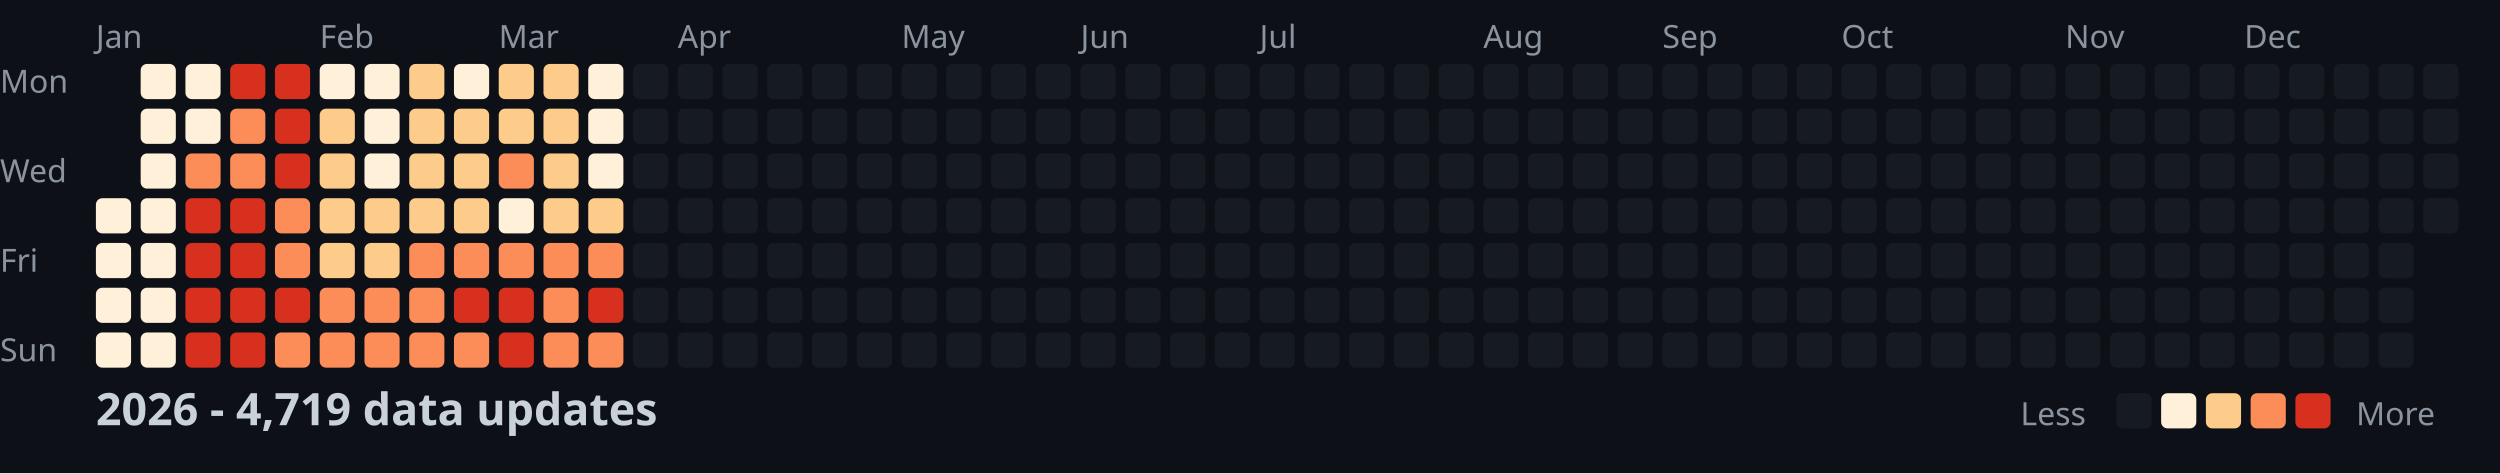
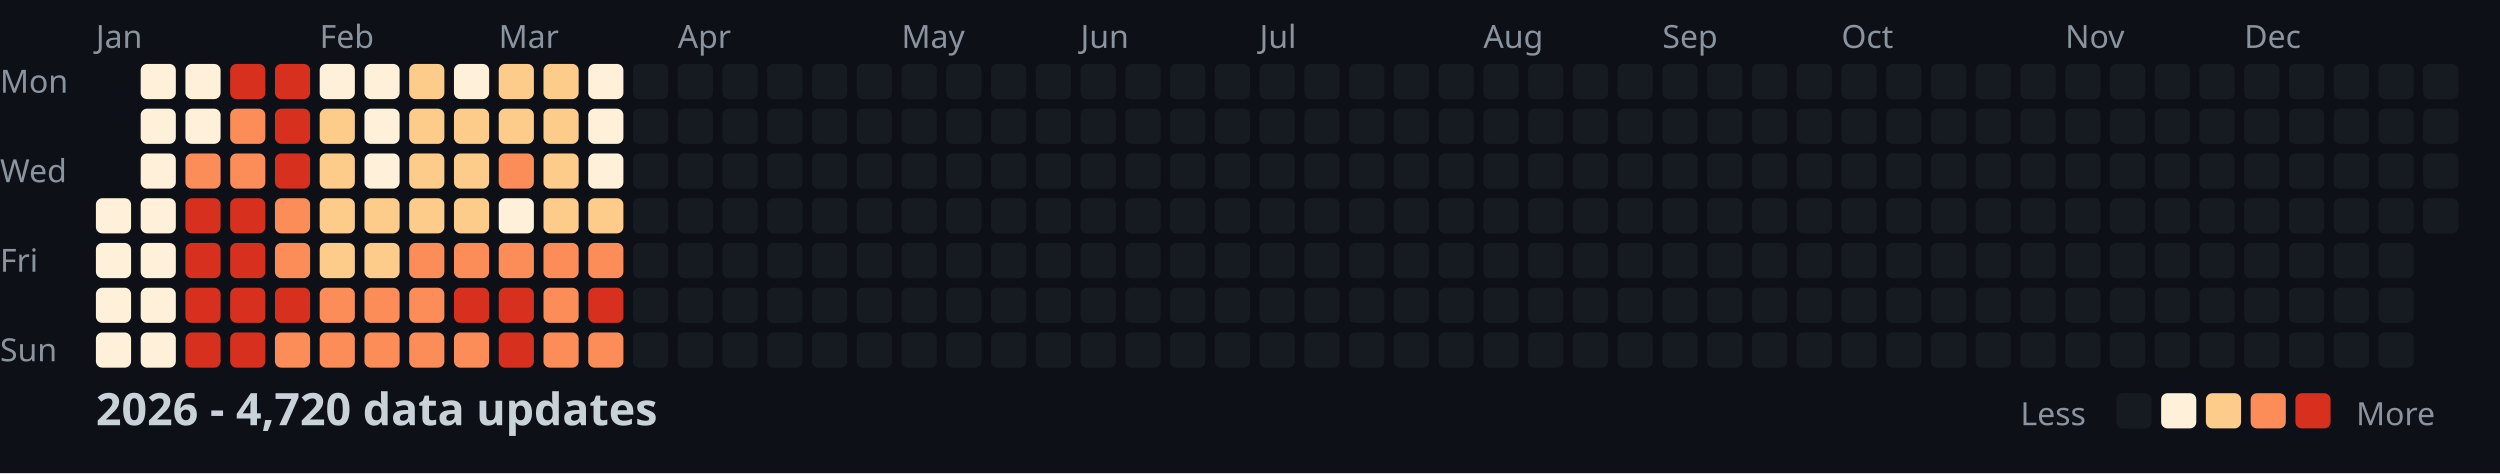
<svg xmlns="http://www.w3.org/2000/svg" width="782" height="148">
  <style>
    .month { font: 10px sans-serif; fill: #8b949e; }
    .day { font: 10px sans-serif; fill: #8b949e; }
    .title { font: bold 14px sans-serif; fill: #c9d1d9; }
    .legend { font: 10px sans-serif; fill: #8b949e; }
  </style>
  <rect width="100%" height="100%" fill="#0d1117" />
  <text x="0" y="29" class="day">Mon</text>
  <text x="0" y="57" class="day">Wed</text>
  <text x="0" y="85" class="day">Fri</text>
  <text x="0" y="113" class="day">Sun</text>
  <text x="30" y="15" class="month">Jan</text>
  <text x="100" y="15" class="month">Feb</text>
  <text x="156" y="15" class="month">Mar</text>
  <text x="212" y="15" class="month">Apr</text>
  <text x="282" y="15" class="month">May</text>
  <text x="338" y="15" class="month">Jun</text>
  <text x="394" y="15" class="month">Jul</text>
  <text x="464" y="15" class="month">Aug</text>
  <text x="520" y="15" class="month">Sep</text>
  <text x="576" y="15" class="month">Oct</text>
  <text x="646" y="15" class="month">Nov</text>
  <text x="702" y="15" class="month">Dec</text>
  <rect x="30" y="62" width="11" height="11" fill="#fef0d9" rx="2" />
  <rect x="30" y="76" width="11" height="11" fill="#fef0d9" rx="2" />
  <rect x="30" y="90" width="11" height="11" fill="#fef0d9" rx="2" />
  <rect x="30" y="104" width="11" height="11" fill="#fef0d9" rx="2" />
  <rect x="44" y="20" width="11" height="11" fill="#fef0d9" rx="2" />
  <rect x="44" y="34" width="11" height="11" fill="#fef0d9" rx="2" />
  <rect x="44" y="48" width="11" height="11" fill="#fef0d9" rx="2" />
  <rect x="44" y="62" width="11" height="11" fill="#fef0d9" rx="2" />
  <rect x="44" y="76" width="11" height="11" fill="#fef0d9" rx="2" />
  <rect x="44" y="90" width="11" height="11" fill="#fef0d9" rx="2" />
  <rect x="44" y="104" width="11" height="11" fill="#fef0d9" rx="2" />
  <rect x="58" y="20" width="11" height="11" fill="#fef0d9" rx="2" />
  <rect x="58" y="34" width="11" height="11" fill="#fef0d9" rx="2" />
  <rect x="58" y="48" width="11" height="11" fill="#fc8d59" rx="2" />
  <rect x="58" y="62" width="11" height="11" fill="#d7301f" rx="2" />
  <rect x="58" y="76" width="11" height="11" fill="#d7301f" rx="2" />
  <rect x="58" y="90" width="11" height="11" fill="#d7301f" rx="2" />
  <rect x="58" y="104" width="11" height="11" fill="#d7301f" rx="2" />
  <rect x="72" y="20" width="11" height="11" fill="#d7301f" rx="2" />
  <rect x="72" y="34" width="11" height="11" fill="#fc8d59" rx="2" />
  <rect x="72" y="48" width="11" height="11" fill="#fc8d59" rx="2" />
  <rect x="72" y="62" width="11" height="11" fill="#d7301f" rx="2" />
  <rect x="72" y="76" width="11" height="11" fill="#d7301f" rx="2" />
  <rect x="72" y="90" width="11" height="11" fill="#d7301f" rx="2" />
  <rect x="72" y="104" width="11" height="11" fill="#d7301f" rx="2" />
  <rect x="86" y="20" width="11" height="11" fill="#d7301f" rx="2" />
  <rect x="86" y="34" width="11" height="11" fill="#d7301f" rx="2" />
  <rect x="86" y="48" width="11" height="11" fill="#d7301f" rx="2" />
  <rect x="86" y="62" width="11" height="11" fill="#fc8d59" rx="2" />
  <rect x="86" y="76" width="11" height="11" fill="#fc8d59" rx="2" />
  <rect x="86" y="90" width="11" height="11" fill="#d7301f" rx="2" />
  <rect x="86" y="104" width="11" height="11" fill="#fc8d59" rx="2" />
  <rect x="100" y="20" width="11" height="11" fill="#fef0d9" rx="2" />
  <rect x="100" y="34" width="11" height="11" fill="#fdcc8a" rx="2" />
  <rect x="100" y="48" width="11" height="11" fill="#fdcc8a" rx="2" />
  <rect x="100" y="62" width="11" height="11" fill="#fdcc8a" rx="2" />
  <rect x="100" y="76" width="11" height="11" fill="#fdcc8a" rx="2" />
  <rect x="100" y="90" width="11" height="11" fill="#fc8d59" rx="2" />
  <rect x="100" y="104" width="11" height="11" fill="#fc8d59" rx="2" />
  <rect x="114" y="20" width="11" height="11" fill="#fef0d9" rx="2" />
  <rect x="114" y="34" width="11" height="11" fill="#fef0d9" rx="2" />
  <rect x="114" y="48" width="11" height="11" fill="#fef0d9" rx="2" />
  <rect x="114" y="62" width="11" height="11" fill="#fdcc8a" rx="2" />
  <rect x="114" y="76" width="11" height="11" fill="#fdcc8a" rx="2" />
  <rect x="114" y="90" width="11" height="11" fill="#fc8d59" rx="2" />
  <rect x="114" y="104" width="11" height="11" fill="#fc8d59" rx="2" />
  <rect x="128" y="20" width="11" height="11" fill="#fdcc8a" rx="2" />
  <rect x="128" y="34" width="11" height="11" fill="#fdcc8a" rx="2" />
  <rect x="128" y="48" width="11" height="11" fill="#fdcc8a" rx="2" />
  <rect x="128" y="62" width="11" height="11" fill="#fdcc8a" rx="2" />
  <rect x="128" y="76" width="11" height="11" fill="#fc8d59" rx="2" />
  <rect x="128" y="90" width="11" height="11" fill="#fc8d59" rx="2" />
  <rect x="128" y="104" width="11" height="11" fill="#fc8d59" rx="2" />
  <rect x="142" y="20" width="11" height="11" fill="#fef0d9" rx="2" />
  <rect x="142" y="34" width="11" height="11" fill="#fdcc8a" rx="2" />
  <rect x="142" y="48" width="11" height="11" fill="#fdcc8a" rx="2" />
  <rect x="142" y="62" width="11" height="11" fill="#fdcc8a" rx="2" />
  <rect x="142" y="76" width="11" height="11" fill="#fc8d59" rx="2" />
  <rect x="142" y="90" width="11" height="11" fill="#d7301f" rx="2" />
  <rect x="142" y="104" width="11" height="11" fill="#fc8d59" rx="2" />
  <rect x="156" y="20" width="11" height="11" fill="#fdcc8a" rx="2" />
  <rect x="156" y="34" width="11" height="11" fill="#fdcc8a" rx="2" />
  <rect x="156" y="48" width="11" height="11" fill="#fc8d59" rx="2" />
  <rect x="156" y="62" width="11" height="11" fill="#fef0d9" rx="2" />
  <rect x="156" y="76" width="11" height="11" fill="#fc8d59" rx="2" />
  <rect x="156" y="90" width="11" height="11" fill="#d7301f" rx="2" />
  <rect x="156" y="104" width="11" height="11" fill="#d7301f" rx="2" />
  <rect x="170" y="20" width="11" height="11" fill="#fdcc8a" rx="2" />
  <rect x="170" y="34" width="11" height="11" fill="#fdcc8a" rx="2" />
  <rect x="170" y="48" width="11" height="11" fill="#fdcc8a" rx="2" />
  <rect x="170" y="62" width="11" height="11" fill="#fdcc8a" rx="2" />
  <rect x="170" y="76" width="11" height="11" fill="#fc8d59" rx="2" />
  <rect x="170" y="90" width="11" height="11" fill="#fc8d59" rx="2" />
  <rect x="170" y="104" width="11" height="11" fill="#fc8d59" rx="2" />
  <rect x="184" y="20" width="11" height="11" fill="#fef0d9" rx="2" />
  <rect x="184" y="34" width="11" height="11" fill="#fef0d9" rx="2" />
  <rect x="184" y="48" width="11" height="11" fill="#fef0d9" rx="2" />
  <rect x="184" y="62" width="11" height="11" fill="#fdcc8a" rx="2" />
  <rect x="184" y="76" width="11" height="11" fill="#fc8d59" rx="2" />
  <rect x="184" y="90" width="11" height="11" fill="#d7301f" rx="2" />
  <rect x="184" y="104" width="11" height="11" fill="#fc8d59" rx="2" />
  <rect x="198" y="20" width="11" height="11" fill="#161b22" rx="2" />
  <rect x="198" y="34" width="11" height="11" fill="#161b22" rx="2" />
  <rect x="198" y="48" width="11" height="11" fill="#161b22" rx="2" />
  <rect x="198" y="62" width="11" height="11" fill="#161b22" rx="2" />
  <rect x="198" y="76" width="11" height="11" fill="#161b22" rx="2" />
  <rect x="198" y="90" width="11" height="11" fill="#161b22" rx="2" />
  <rect x="198" y="104" width="11" height="11" fill="#161b22" rx="2" />
  <rect x="212" y="20" width="11" height="11" fill="#161b22" rx="2" />
  <rect x="212" y="34" width="11" height="11" fill="#161b22" rx="2" />
  <rect x="212" y="48" width="11" height="11" fill="#161b22" rx="2" />
  <rect x="212" y="62" width="11" height="11" fill="#161b22" rx="2" />
  <rect x="212" y="76" width="11" height="11" fill="#161b22" rx="2" />
  <rect x="212" y="90" width="11" height="11" fill="#161b22" rx="2" />
  <rect x="212" y="104" width="11" height="11" fill="#161b22" rx="2" />
  <rect x="226" y="20" width="11" height="11" fill="#161b22" rx="2" />
  <rect x="226" y="34" width="11" height="11" fill="#161b22" rx="2" />
  <rect x="226" y="48" width="11" height="11" fill="#161b22" rx="2" />
  <rect x="226" y="62" width="11" height="11" fill="#161b22" rx="2" />
  <rect x="226" y="76" width="11" height="11" fill="#161b22" rx="2" />
  <rect x="226" y="90" width="11" height="11" fill="#161b22" rx="2" />
  <rect x="226" y="104" width="11" height="11" fill="#161b22" rx="2" />
  <rect x="240" y="20" width="11" height="11" fill="#161b22" rx="2" />
  <rect x="240" y="34" width="11" height="11" fill="#161b22" rx="2" />
  <rect x="240" y="48" width="11" height="11" fill="#161b22" rx="2" />
  <rect x="240" y="62" width="11" height="11" fill="#161b22" rx="2" />
  <rect x="240" y="76" width="11" height="11" fill="#161b22" rx="2" />
  <rect x="240" y="90" width="11" height="11" fill="#161b22" rx="2" />
  <rect x="240" y="104" width="11" height="11" fill="#161b22" rx="2" />
  <rect x="254" y="20" width="11" height="11" fill="#161b22" rx="2" />
  <rect x="254" y="34" width="11" height="11" fill="#161b22" rx="2" />
  <rect x="254" y="48" width="11" height="11" fill="#161b22" rx="2" />
  <rect x="254" y="62" width="11" height="11" fill="#161b22" rx="2" />
  <rect x="254" y="76" width="11" height="11" fill="#161b22" rx="2" />
  <rect x="254" y="90" width="11" height="11" fill="#161b22" rx="2" />
  <rect x="254" y="104" width="11" height="11" fill="#161b22" rx="2" />
  <rect x="268" y="20" width="11" height="11" fill="#161b22" rx="2" />
  <rect x="268" y="34" width="11" height="11" fill="#161b22" rx="2" />
  <rect x="268" y="48" width="11" height="11" fill="#161b22" rx="2" />
  <rect x="268" y="62" width="11" height="11" fill="#161b22" rx="2" />
  <rect x="268" y="76" width="11" height="11" fill="#161b22" rx="2" />
  <rect x="268" y="90" width="11" height="11" fill="#161b22" rx="2" />
  <rect x="268" y="104" width="11" height="11" fill="#161b22" rx="2" />
  <rect x="282" y="20" width="11" height="11" fill="#161b22" rx="2" />
  <rect x="282" y="34" width="11" height="11" fill="#161b22" rx="2" />
  <rect x="282" y="48" width="11" height="11" fill="#161b22" rx="2" />
  <rect x="282" y="62" width="11" height="11" fill="#161b22" rx="2" />
  <rect x="282" y="76" width="11" height="11" fill="#161b22" rx="2" />
  <rect x="282" y="90" width="11" height="11" fill="#161b22" rx="2" />
  <rect x="282" y="104" width="11" height="11" fill="#161b22" rx="2" />
  <rect x="296" y="20" width="11" height="11" fill="#161b22" rx="2" />
  <rect x="296" y="34" width="11" height="11" fill="#161b22" rx="2" />
  <rect x="296" y="48" width="11" height="11" fill="#161b22" rx="2" />
  <rect x="296" y="62" width="11" height="11" fill="#161b22" rx="2" />
  <rect x="296" y="76" width="11" height="11" fill="#161b22" rx="2" />
  <rect x="296" y="90" width="11" height="11" fill="#161b22" rx="2" />
  <rect x="296" y="104" width="11" height="11" fill="#161b22" rx="2" />
  <rect x="310" y="20" width="11" height="11" fill="#161b22" rx="2" />
  <rect x="310" y="34" width="11" height="11" fill="#161b22" rx="2" />
  <rect x="310" y="48" width="11" height="11" fill="#161b22" rx="2" />
  <rect x="310" y="62" width="11" height="11" fill="#161b22" rx="2" />
  <rect x="310" y="76" width="11" height="11" fill="#161b22" rx="2" />
  <rect x="310" y="90" width="11" height="11" fill="#161b22" rx="2" />
  <rect x="310" y="104" width="11" height="11" fill="#161b22" rx="2" />
  <rect x="324" y="20" width="11" height="11" fill="#161b22" rx="2" />
  <rect x="324" y="34" width="11" height="11" fill="#161b22" rx="2" />
  <rect x="324" y="48" width="11" height="11" fill="#161b22" rx="2" />
  <rect x="324" y="62" width="11" height="11" fill="#161b22" rx="2" />
  <rect x="324" y="76" width="11" height="11" fill="#161b22" rx="2" />
  <rect x="324" y="90" width="11" height="11" fill="#161b22" rx="2" />
  <rect x="324" y="104" width="11" height="11" fill="#161b22" rx="2" />
  <rect x="338" y="20" width="11" height="11" fill="#161b22" rx="2" />
  <rect x="338" y="34" width="11" height="11" fill="#161b22" rx="2" />
  <rect x="338" y="48" width="11" height="11" fill="#161b22" rx="2" />
  <rect x="338" y="62" width="11" height="11" fill="#161b22" rx="2" />
  <rect x="338" y="76" width="11" height="11" fill="#161b22" rx="2" />
  <rect x="338" y="90" width="11" height="11" fill="#161b22" rx="2" />
  <rect x="338" y="104" width="11" height="11" fill="#161b22" rx="2" />
  <rect x="352" y="20" width="11" height="11" fill="#161b22" rx="2" />
  <rect x="352" y="34" width="11" height="11" fill="#161b22" rx="2" />
  <rect x="352" y="48" width="11" height="11" fill="#161b22" rx="2" />
  <rect x="352" y="62" width="11" height="11" fill="#161b22" rx="2" />
  <rect x="352" y="76" width="11" height="11" fill="#161b22" rx="2" />
  <rect x="352" y="90" width="11" height="11" fill="#161b22" rx="2" />
  <rect x="352" y="104" width="11" height="11" fill="#161b22" rx="2" />
  <rect x="366" y="20" width="11" height="11" fill="#161b22" rx="2" />
  <rect x="366" y="34" width="11" height="11" fill="#161b22" rx="2" />
  <rect x="366" y="48" width="11" height="11" fill="#161b22" rx="2" />
  <rect x="366" y="62" width="11" height="11" fill="#161b22" rx="2" />
  <rect x="366" y="76" width="11" height="11" fill="#161b22" rx="2" />
  <rect x="366" y="90" width="11" height="11" fill="#161b22" rx="2" />
  <rect x="366" y="104" width="11" height="11" fill="#161b22" rx="2" />
  <rect x="380" y="20" width="11" height="11" fill="#161b22" rx="2" />
  <rect x="380" y="34" width="11" height="11" fill="#161b22" rx="2" />
  <rect x="380" y="48" width="11" height="11" fill="#161b22" rx="2" />
  <rect x="380" y="62" width="11" height="11" fill="#161b22" rx="2" />
  <rect x="380" y="76" width="11" height="11" fill="#161b22" rx="2" />
  <rect x="380" y="90" width="11" height="11" fill="#161b22" rx="2" />
  <rect x="380" y="104" width="11" height="11" fill="#161b22" rx="2" />
  <rect x="394" y="20" width="11" height="11" fill="#161b22" rx="2" />
  <rect x="394" y="34" width="11" height="11" fill="#161b22" rx="2" />
  <rect x="394" y="48" width="11" height="11" fill="#161b22" rx="2" />
  <rect x="394" y="62" width="11" height="11" fill="#161b22" rx="2" />
  <rect x="394" y="76" width="11" height="11" fill="#161b22" rx="2" />
  <rect x="394" y="90" width="11" height="11" fill="#161b22" rx="2" />
  <rect x="394" y="104" width="11" height="11" fill="#161b22" rx="2" />
  <rect x="408" y="20" width="11" height="11" fill="#161b22" rx="2" />
  <rect x="408" y="34" width="11" height="11" fill="#161b22" rx="2" />
  <rect x="408" y="48" width="11" height="11" fill="#161b22" rx="2" />
  <rect x="408" y="62" width="11" height="11" fill="#161b22" rx="2" />
  <rect x="408" y="76" width="11" height="11" fill="#161b22" rx="2" />
  <rect x="408" y="90" width="11" height="11" fill="#161b22" rx="2" />
  <rect x="408" y="104" width="11" height="11" fill="#161b22" rx="2" />
  <rect x="422" y="20" width="11" height="11" fill="#161b22" rx="2" />
  <rect x="422" y="34" width="11" height="11" fill="#161b22" rx="2" />
  <rect x="422" y="48" width="11" height="11" fill="#161b22" rx="2" />
  <rect x="422" y="62" width="11" height="11" fill="#161b22" rx="2" />
  <rect x="422" y="76" width="11" height="11" fill="#161b22" rx="2" />
  <rect x="422" y="90" width="11" height="11" fill="#161b22" rx="2" />
  <rect x="422" y="104" width="11" height="11" fill="#161b22" rx="2" />
  <rect x="436" y="20" width="11" height="11" fill="#161b22" rx="2" />
  <rect x="436" y="34" width="11" height="11" fill="#161b22" rx="2" />
  <rect x="436" y="48" width="11" height="11" fill="#161b22" rx="2" />
  <rect x="436" y="62" width="11" height="11" fill="#161b22" rx="2" />
  <rect x="436" y="76" width="11" height="11" fill="#161b22" rx="2" />
  <rect x="436" y="90" width="11" height="11" fill="#161b22" rx="2" />
  <rect x="436" y="104" width="11" height="11" fill="#161b22" rx="2" />
  <rect x="450" y="20" width="11" height="11" fill="#161b22" rx="2" />
  <rect x="450" y="34" width="11" height="11" fill="#161b22" rx="2" />
  <rect x="450" y="48" width="11" height="11" fill="#161b22" rx="2" />
  <rect x="450" y="62" width="11" height="11" fill="#161b22" rx="2" />
  <rect x="450" y="76" width="11" height="11" fill="#161b22" rx="2" />
  <rect x="450" y="90" width="11" height="11" fill="#161b22" rx="2" />
  <rect x="450" y="104" width="11" height="11" fill="#161b22" rx="2" />
  <rect x="464" y="20" width="11" height="11" fill="#161b22" rx="2" />
  <rect x="464" y="34" width="11" height="11" fill="#161b22" rx="2" />
  <rect x="464" y="48" width="11" height="11" fill="#161b22" rx="2" />
  <rect x="464" y="62" width="11" height="11" fill="#161b22" rx="2" />
  <rect x="464" y="76" width="11" height="11" fill="#161b22" rx="2" />
  <rect x="464" y="90" width="11" height="11" fill="#161b22" rx="2" />
  <rect x="464" y="104" width="11" height="11" fill="#161b22" rx="2" />
  <rect x="478" y="20" width="11" height="11" fill="#161b22" rx="2" />
  <rect x="478" y="34" width="11" height="11" fill="#161b22" rx="2" />
  <rect x="478" y="48" width="11" height="11" fill="#161b22" rx="2" />
  <rect x="478" y="62" width="11" height="11" fill="#161b22" rx="2" />
  <rect x="478" y="76" width="11" height="11" fill="#161b22" rx="2" />
  <rect x="478" y="90" width="11" height="11" fill="#161b22" rx="2" />
  <rect x="478" y="104" width="11" height="11" fill="#161b22" rx="2" />
  <rect x="492" y="20" width="11" height="11" fill="#161b22" rx="2" />
  <rect x="492" y="34" width="11" height="11" fill="#161b22" rx="2" />
  <rect x="492" y="48" width="11" height="11" fill="#161b22" rx="2" />
  <rect x="492" y="62" width="11" height="11" fill="#161b22" rx="2" />
  <rect x="492" y="76" width="11" height="11" fill="#161b22" rx="2" />
  <rect x="492" y="90" width="11" height="11" fill="#161b22" rx="2" />
  <rect x="492" y="104" width="11" height="11" fill="#161b22" rx="2" />
  <rect x="506" y="20" width="11" height="11" fill="#161b22" rx="2" />
  <rect x="506" y="34" width="11" height="11" fill="#161b22" rx="2" />
  <rect x="506" y="48" width="11" height="11" fill="#161b22" rx="2" />
  <rect x="506" y="62" width="11" height="11" fill="#161b22" rx="2" />
  <rect x="506" y="76" width="11" height="11" fill="#161b22" rx="2" />
  <rect x="506" y="90" width="11" height="11" fill="#161b22" rx="2" />
  <rect x="506" y="104" width="11" height="11" fill="#161b22" rx="2" />
  <rect x="520" y="20" width="11" height="11" fill="#161b22" rx="2" />
  <rect x="520" y="34" width="11" height="11" fill="#161b22" rx="2" />
  <rect x="520" y="48" width="11" height="11" fill="#161b22" rx="2" />
  <rect x="520" y="62" width="11" height="11" fill="#161b22" rx="2" />
  <rect x="520" y="76" width="11" height="11" fill="#161b22" rx="2" />
  <rect x="520" y="90" width="11" height="11" fill="#161b22" rx="2" />
  <rect x="520" y="104" width="11" height="11" fill="#161b22" rx="2" />
  <rect x="534" y="20" width="11" height="11" fill="#161b22" rx="2" />
  <rect x="534" y="34" width="11" height="11" fill="#161b22" rx="2" />
  <rect x="534" y="48" width="11" height="11" fill="#161b22" rx="2" />
  <rect x="534" y="62" width="11" height="11" fill="#161b22" rx="2" />
  <rect x="534" y="76" width="11" height="11" fill="#161b22" rx="2" />
  <rect x="534" y="90" width="11" height="11" fill="#161b22" rx="2" />
  <rect x="534" y="104" width="11" height="11" fill="#161b22" rx="2" />
  <rect x="548" y="20" width="11" height="11" fill="#161b22" rx="2" />
  <rect x="548" y="34" width="11" height="11" fill="#161b22" rx="2" />
  <rect x="548" y="48" width="11" height="11" fill="#161b22" rx="2" />
  <rect x="548" y="62" width="11" height="11" fill="#161b22" rx="2" />
  <rect x="548" y="76" width="11" height="11" fill="#161b22" rx="2" />
  <rect x="548" y="90" width="11" height="11" fill="#161b22" rx="2" />
  <rect x="548" y="104" width="11" height="11" fill="#161b22" rx="2" />
  <rect x="562" y="20" width="11" height="11" fill="#161b22" rx="2" />
  <rect x="562" y="34" width="11" height="11" fill="#161b22" rx="2" />
  <rect x="562" y="48" width="11" height="11" fill="#161b22" rx="2" />
  <rect x="562" y="62" width="11" height="11" fill="#161b22" rx="2" />
  <rect x="562" y="76" width="11" height="11" fill="#161b22" rx="2" />
  <rect x="562" y="90" width="11" height="11" fill="#161b22" rx="2" />
  <rect x="562" y="104" width="11" height="11" fill="#161b22" rx="2" />
  <rect x="576" y="20" width="11" height="11" fill="#161b22" rx="2" />
  <rect x="576" y="34" width="11" height="11" fill="#161b22" rx="2" />
  <rect x="576" y="48" width="11" height="11" fill="#161b22" rx="2" />
  <rect x="576" y="62" width="11" height="11" fill="#161b22" rx="2" />
  <rect x="576" y="76" width="11" height="11" fill="#161b22" rx="2" />
  <rect x="576" y="90" width="11" height="11" fill="#161b22" rx="2" />
  <rect x="576" y="104" width="11" height="11" fill="#161b22" rx="2" />
  <rect x="590" y="20" width="11" height="11" fill="#161b22" rx="2" />
  <rect x="590" y="34" width="11" height="11" fill="#161b22" rx="2" />
  <rect x="590" y="48" width="11" height="11" fill="#161b22" rx="2" />
  <rect x="590" y="62" width="11" height="11" fill="#161b22" rx="2" />
  <rect x="590" y="76" width="11" height="11" fill="#161b22" rx="2" />
  <rect x="590" y="90" width="11" height="11" fill="#161b22" rx="2" />
  <rect x="590" y="104" width="11" height="11" fill="#161b22" rx="2" />
  <rect x="604" y="20" width="11" height="11" fill="#161b22" rx="2" />
  <rect x="604" y="34" width="11" height="11" fill="#161b22" rx="2" />
  <rect x="604" y="48" width="11" height="11" fill="#161b22" rx="2" />
  <rect x="604" y="62" width="11" height="11" fill="#161b22" rx="2" />
  <rect x="604" y="76" width="11" height="11" fill="#161b22" rx="2" />
  <rect x="604" y="90" width="11" height="11" fill="#161b22" rx="2" />
  <rect x="604" y="104" width="11" height="11" fill="#161b22" rx="2" />
  <rect x="618" y="20" width="11" height="11" fill="#161b22" rx="2" />
  <rect x="618" y="34" width="11" height="11" fill="#161b22" rx="2" />
  <rect x="618" y="48" width="11" height="11" fill="#161b22" rx="2" />
  <rect x="618" y="62" width="11" height="11" fill="#161b22" rx="2" />
  <rect x="618" y="76" width="11" height="11" fill="#161b22" rx="2" />
  <rect x="618" y="90" width="11" height="11" fill="#161b22" rx="2" />
  <rect x="618" y="104" width="11" height="11" fill="#161b22" rx="2" />
  <rect x="632" y="20" width="11" height="11" fill="#161b22" rx="2" />
  <rect x="632" y="34" width="11" height="11" fill="#161b22" rx="2" />
  <rect x="632" y="48" width="11" height="11" fill="#161b22" rx="2" />
  <rect x="632" y="62" width="11" height="11" fill="#161b22" rx="2" />
  <rect x="632" y="76" width="11" height="11" fill="#161b22" rx="2" />
  <rect x="632" y="90" width="11" height="11" fill="#161b22" rx="2" />
  <rect x="632" y="104" width="11" height="11" fill="#161b22" rx="2" />
  <rect x="646" y="20" width="11" height="11" fill="#161b22" rx="2" />
  <rect x="646" y="34" width="11" height="11" fill="#161b22" rx="2" />
  <rect x="646" y="48" width="11" height="11" fill="#161b22" rx="2" />
  <rect x="646" y="62" width="11" height="11" fill="#161b22" rx="2" />
  <rect x="646" y="76" width="11" height="11" fill="#161b22" rx="2" />
  <rect x="646" y="90" width="11" height="11" fill="#161b22" rx="2" />
  <rect x="646" y="104" width="11" height="11" fill="#161b22" rx="2" />
  <rect x="660" y="20" width="11" height="11" fill="#161b22" rx="2" />
  <rect x="660" y="34" width="11" height="11" fill="#161b22" rx="2" />
  <rect x="660" y="48" width="11" height="11" fill="#161b22" rx="2" />
  <rect x="660" y="62" width="11" height="11" fill="#161b22" rx="2" />
  <rect x="660" y="76" width="11" height="11" fill="#161b22" rx="2" />
  <rect x="660" y="90" width="11" height="11" fill="#161b22" rx="2" />
  <rect x="660" y="104" width="11" height="11" fill="#161b22" rx="2" />
  <rect x="674" y="20" width="11" height="11" fill="#161b22" rx="2" />
  <rect x="674" y="34" width="11" height="11" fill="#161b22" rx="2" />
  <rect x="674" y="48" width="11" height="11" fill="#161b22" rx="2" />
  <rect x="674" y="62" width="11" height="11" fill="#161b22" rx="2" />
  <rect x="674" y="76" width="11" height="11" fill="#161b22" rx="2" />
  <rect x="674" y="90" width="11" height="11" fill="#161b22" rx="2" />
  <rect x="674" y="104" width="11" height="11" fill="#161b22" rx="2" />
  <rect x="688" y="20" width="11" height="11" fill="#161b22" rx="2" />
  <rect x="688" y="34" width="11" height="11" fill="#161b22" rx="2" />
  <rect x="688" y="48" width="11" height="11" fill="#161b22" rx="2" />
  <rect x="688" y="62" width="11" height="11" fill="#161b22" rx="2" />
  <rect x="688" y="76" width="11" height="11" fill="#161b22" rx="2" />
  <rect x="688" y="90" width="11" height="11" fill="#161b22" rx="2" />
  <rect x="688" y="104" width="11" height="11" fill="#161b22" rx="2" />
  <rect x="702" y="20" width="11" height="11" fill="#161b22" rx="2" />
  <rect x="702" y="34" width="11" height="11" fill="#161b22" rx="2" />
  <rect x="702" y="48" width="11" height="11" fill="#161b22" rx="2" />
  <rect x="702" y="62" width="11" height="11" fill="#161b22" rx="2" />
  <rect x="702" y="76" width="11" height="11" fill="#161b22" rx="2" />
  <rect x="702" y="90" width="11" height="11" fill="#161b22" rx="2" />
  <rect x="702" y="104" width="11" height="11" fill="#161b22" rx="2" />
  <rect x="716" y="20" width="11" height="11" fill="#161b22" rx="2" />
  <rect x="716" y="34" width="11" height="11" fill="#161b22" rx="2" />
  <rect x="716" y="48" width="11" height="11" fill="#161b22" rx="2" />
  <rect x="716" y="62" width="11" height="11" fill="#161b22" rx="2" />
  <rect x="716" y="76" width="11" height="11" fill="#161b22" rx="2" />
  <rect x="716" y="90" width="11" height="11" fill="#161b22" rx="2" />
  <rect x="716" y="104" width="11" height="11" fill="#161b22" rx="2" />
  <rect x="730" y="20" width="11" height="11" fill="#161b22" rx="2" />
  <rect x="730" y="34" width="11" height="11" fill="#161b22" rx="2" />
  <rect x="730" y="48" width="11" height="11" fill="#161b22" rx="2" />
  <rect x="730" y="62" width="11" height="11" fill="#161b22" rx="2" />
  <rect x="730" y="76" width="11" height="11" fill="#161b22" rx="2" />
  <rect x="730" y="90" width="11" height="11" fill="#161b22" rx="2" />
  <rect x="730" y="104" width="11" height="11" fill="#161b22" rx="2" />
  <rect x="744" y="20" width="11" height="11" fill="#161b22" rx="2" />
  <rect x="744" y="34" width="11" height="11" fill="#161b22" rx="2" />
  <rect x="744" y="48" width="11" height="11" fill="#161b22" rx="2" />
  <rect x="744" y="62" width="11" height="11" fill="#161b22" rx="2" />
  <rect x="744" y="76" width="11" height="11" fill="#161b22" rx="2" />
  <rect x="744" y="90" width="11" height="11" fill="#161b22" rx="2" />
  <rect x="744" y="104" width="11" height="11" fill="#161b22" rx="2" />
  <rect x="758" y="20" width="11" height="11" fill="#161b22" rx="2" />
  <rect x="758" y="34" width="11" height="11" fill="#161b22" rx="2" />
  <rect x="758" y="48" width="11" height="11" fill="#161b22" rx="2" />
  <rect x="758" y="62" width="11" height="11" fill="#161b22" rx="2" />
-   <text x="30" y="133" class="title">2026 - 4,719 data updates</text>
+   <text x="30" y="133" class="title">2026 - 4,720 data updates</text>
  <text x="632" y="133" class="legend">Less</text>
  <rect x="662" y="123" width="11" height="11" fill="#161b22" rx="2" />
  <rect x="676" y="123" width="11" height="11" fill="#fef0d9" rx="2" />
  <rect x="690" y="123" width="11" height="11" fill="#fdcc8a" rx="2" />
  <rect x="704" y="123" width="11" height="11" fill="#fc8d59" rx="2" />
  <rect x="718" y="123" width="11" height="11" fill="#d7301f" rx="2" />
  <text x="737" y="133" class="legend">More</text>
</svg>
